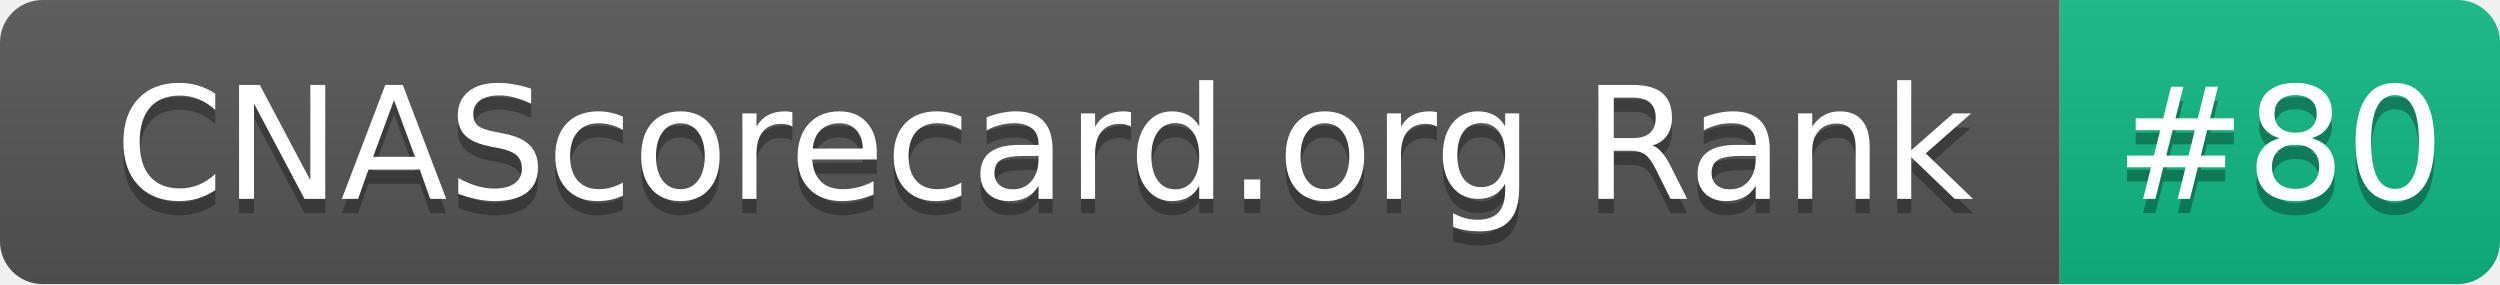
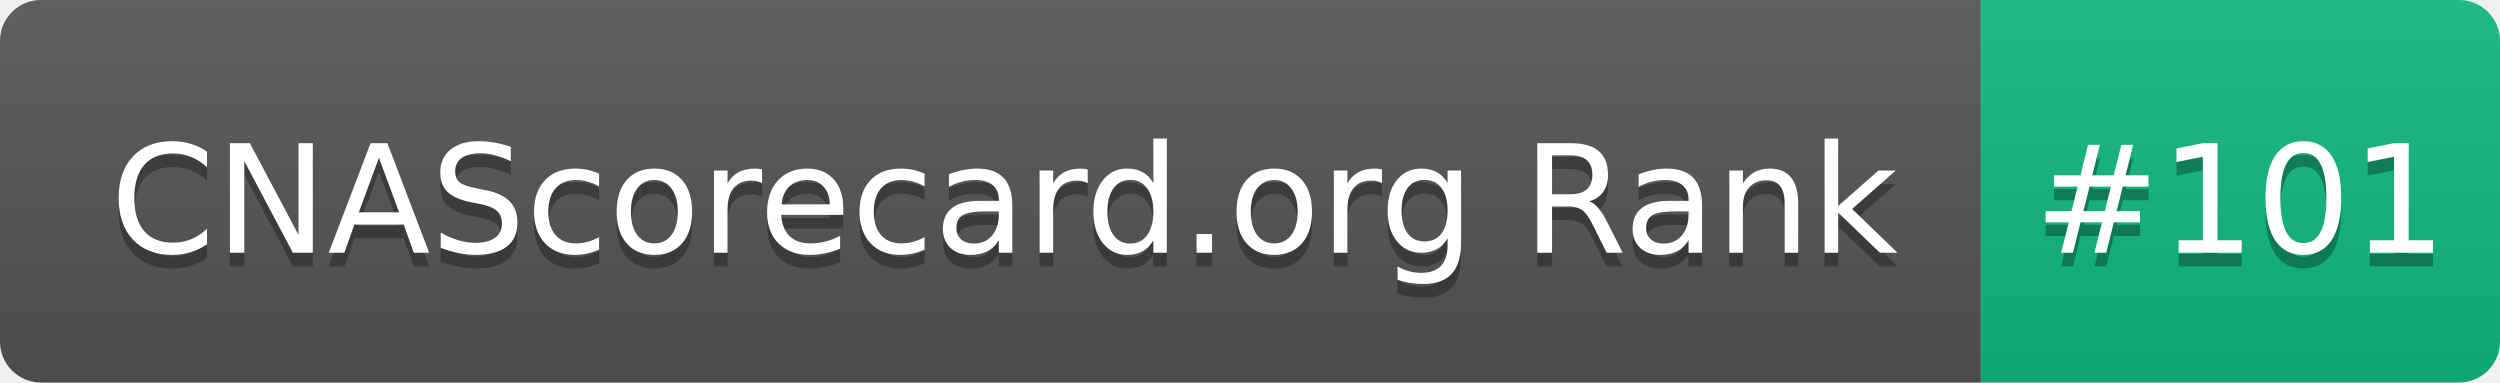
- <svg xmlns="http://www.w3.org/2000/svg" width="176" height="20" role="img" aria-label="CNAScorecard.org Rank: #80">
+ <svg xmlns="http://www.w3.org/2000/svg" width="183" height="28" role="img" aria-label="CNAScorecard.org Rank: #101">
  <linearGradient id="s" x2="0" y2="100%">
    <stop offset="0" stop-color="#bbb" stop-opacity=".1" />
    <stop offset="1" stop-opacity=".1" />
  </linearGradient>
  <clipPath id="r">
-     <rect width="176" height="20" rx="3" fill="#fff" />
+     <rect width="183" height="28" rx="3" fill="#fff" />
  </clipPath>
  <g clip-path="url(#r)">
-     <rect width="145" height="20" fill="#555" />
-     <rect x="145" width="31" height="20" fill="#10B981" />
-     <rect width="176" height="20" fill="url(#s)" />
+     <rect width="145" height="28" fill="#555" />
+     <rect x="145" width="38" height="28" fill="#10B981" />
+     <rect width="183" height="28" fill="url(#s)" />
  </g>
  <g fill="#fff" text-anchor="middle" font-family="Verdana,Geneva,DejaVu Sans,sans-serif" text-rendering="geometricPrecision" font-size="110">
-     <text aria-hidden="true" x="735" y="150" fill="#010101" fill-opacity=".3" transform="scale(.1)" textLength="1350">CNAScorecard.org Rank</text>
-     <text x="735" y="140" transform="scale(.1)" fill="#fff" textLength="1350">CNAScorecard.org Rank</text>
-     <text aria-hidden="true" x="1605" y="150" fill="#010101" fill-opacity=".3" transform="scale(.1)" textLength="210">#80</text>
-     <text x="1605" y="140" transform="scale(.1)" fill="#fff" textLength="210">#80</text>
+     <text aria-hidden="true" x="735" y="195" fill="#010101" fill-opacity=".3" transform="scale(.1)" textLength="1350">CNAScorecard.org Rank</text>
+     <text x="735" y="185" transform="scale(.1)" fill="#fff" textLength="1350">CNAScorecard.org Rank</text>
+     <text aria-hidden="true" x="1640" y="195" fill="#010101" fill-opacity=".3" transform="scale(.1)" textLength="280">#101</text>
+     <text x="1640" y="185" transform="scale(.1)" fill="#fff" textLength="280">#101</text>
  </g>
</svg>
